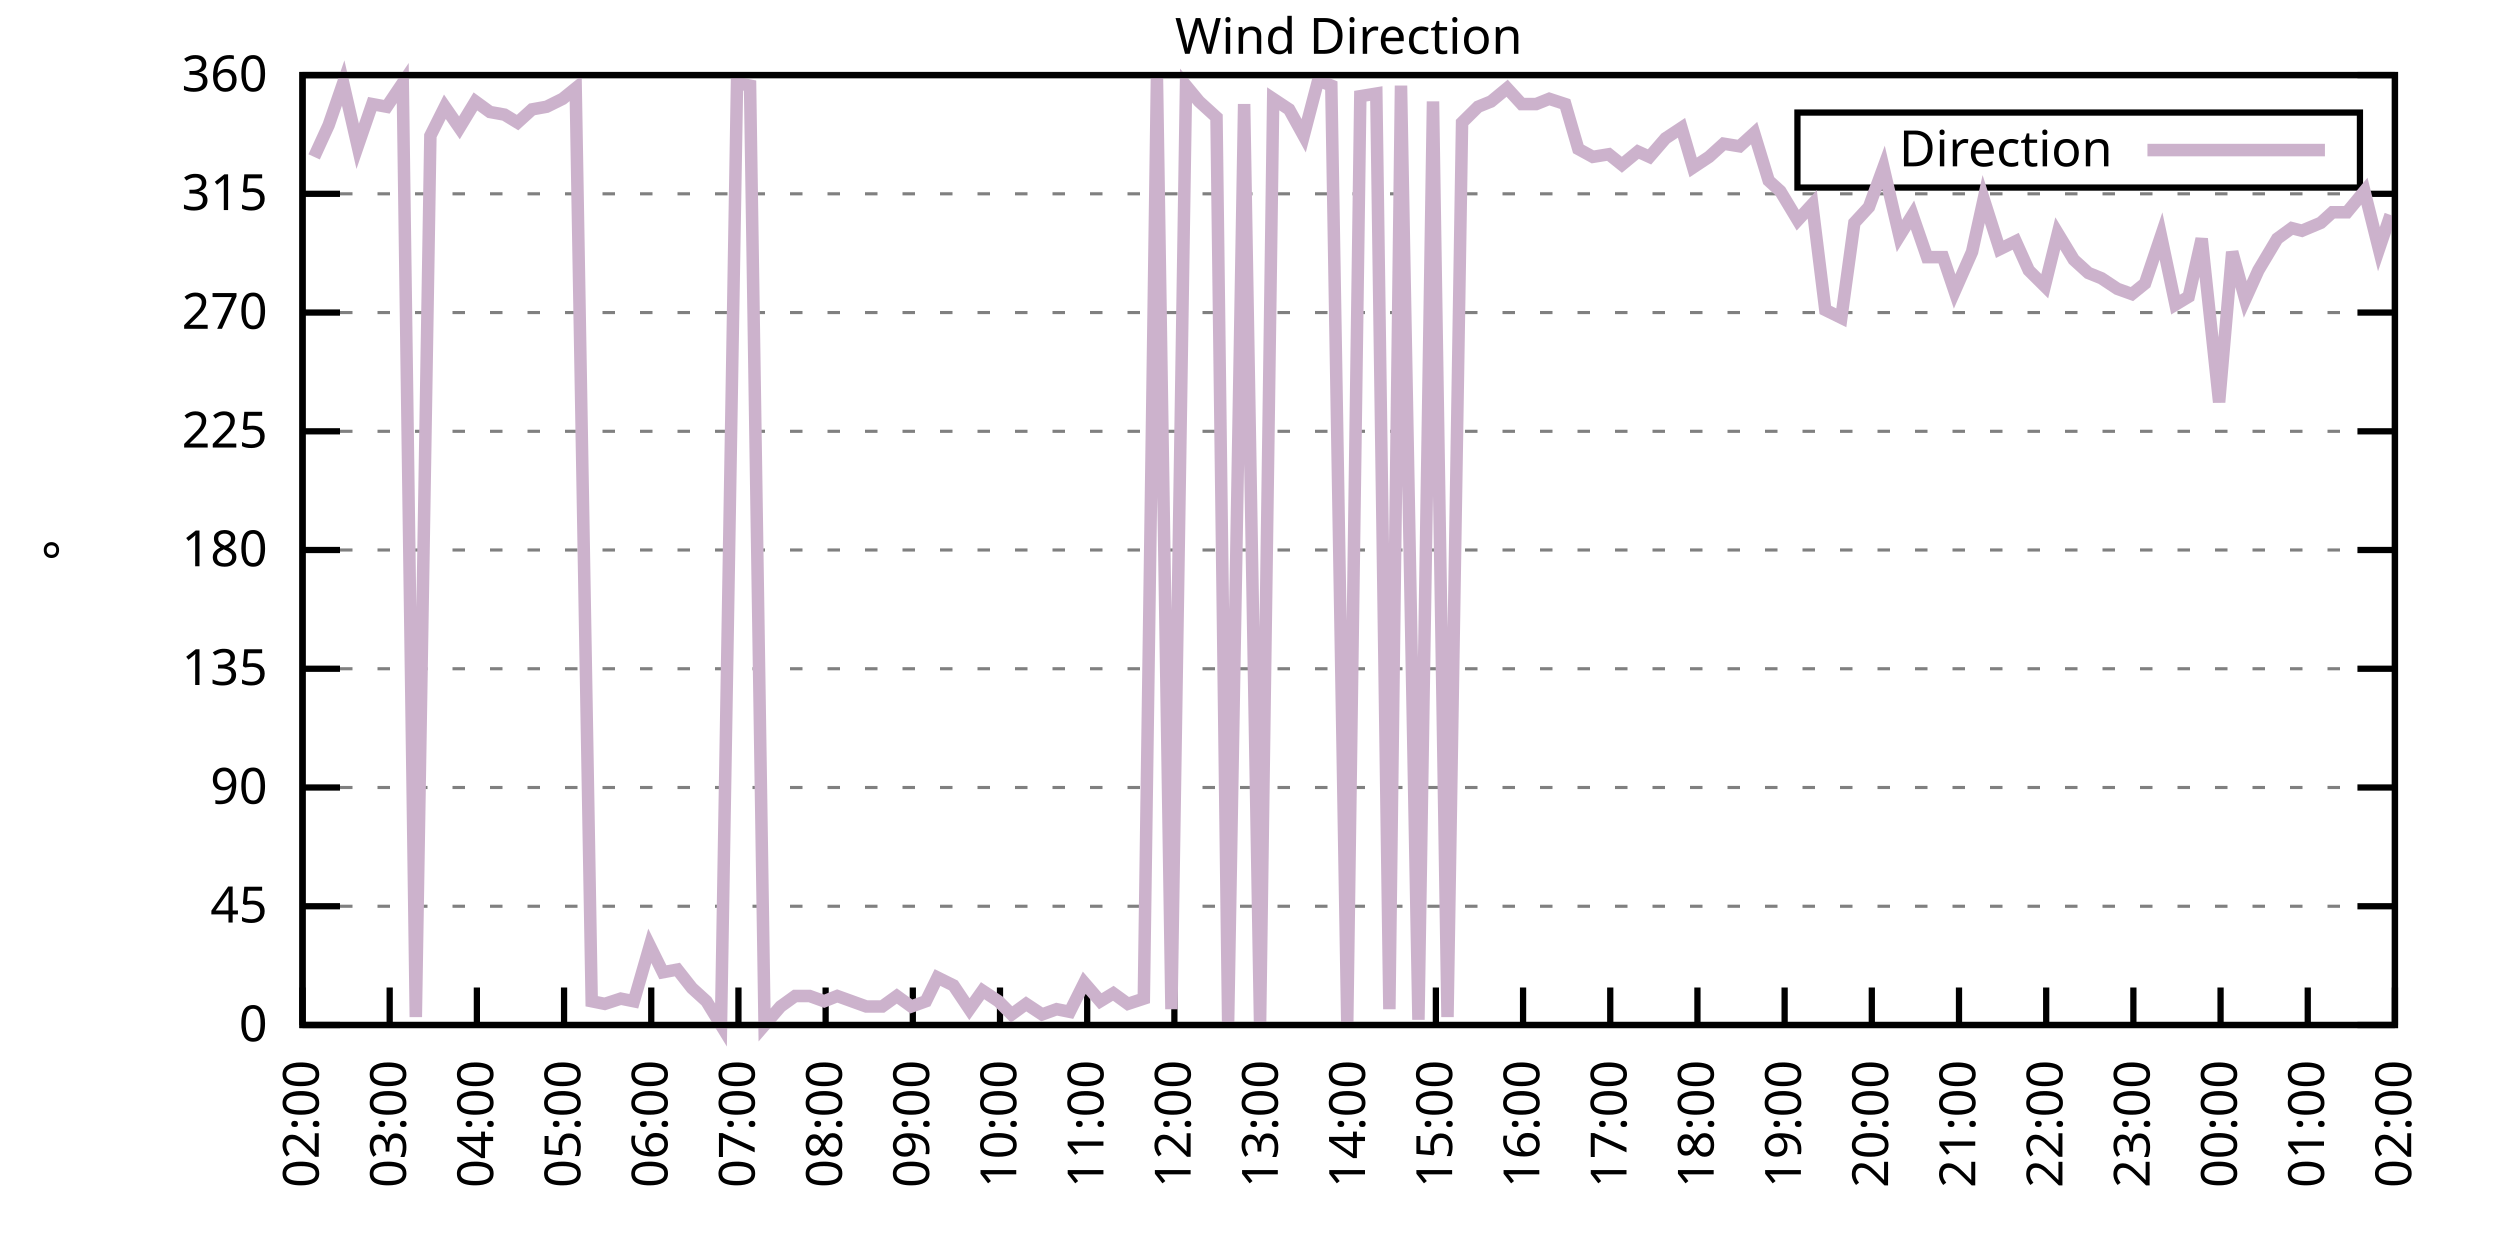
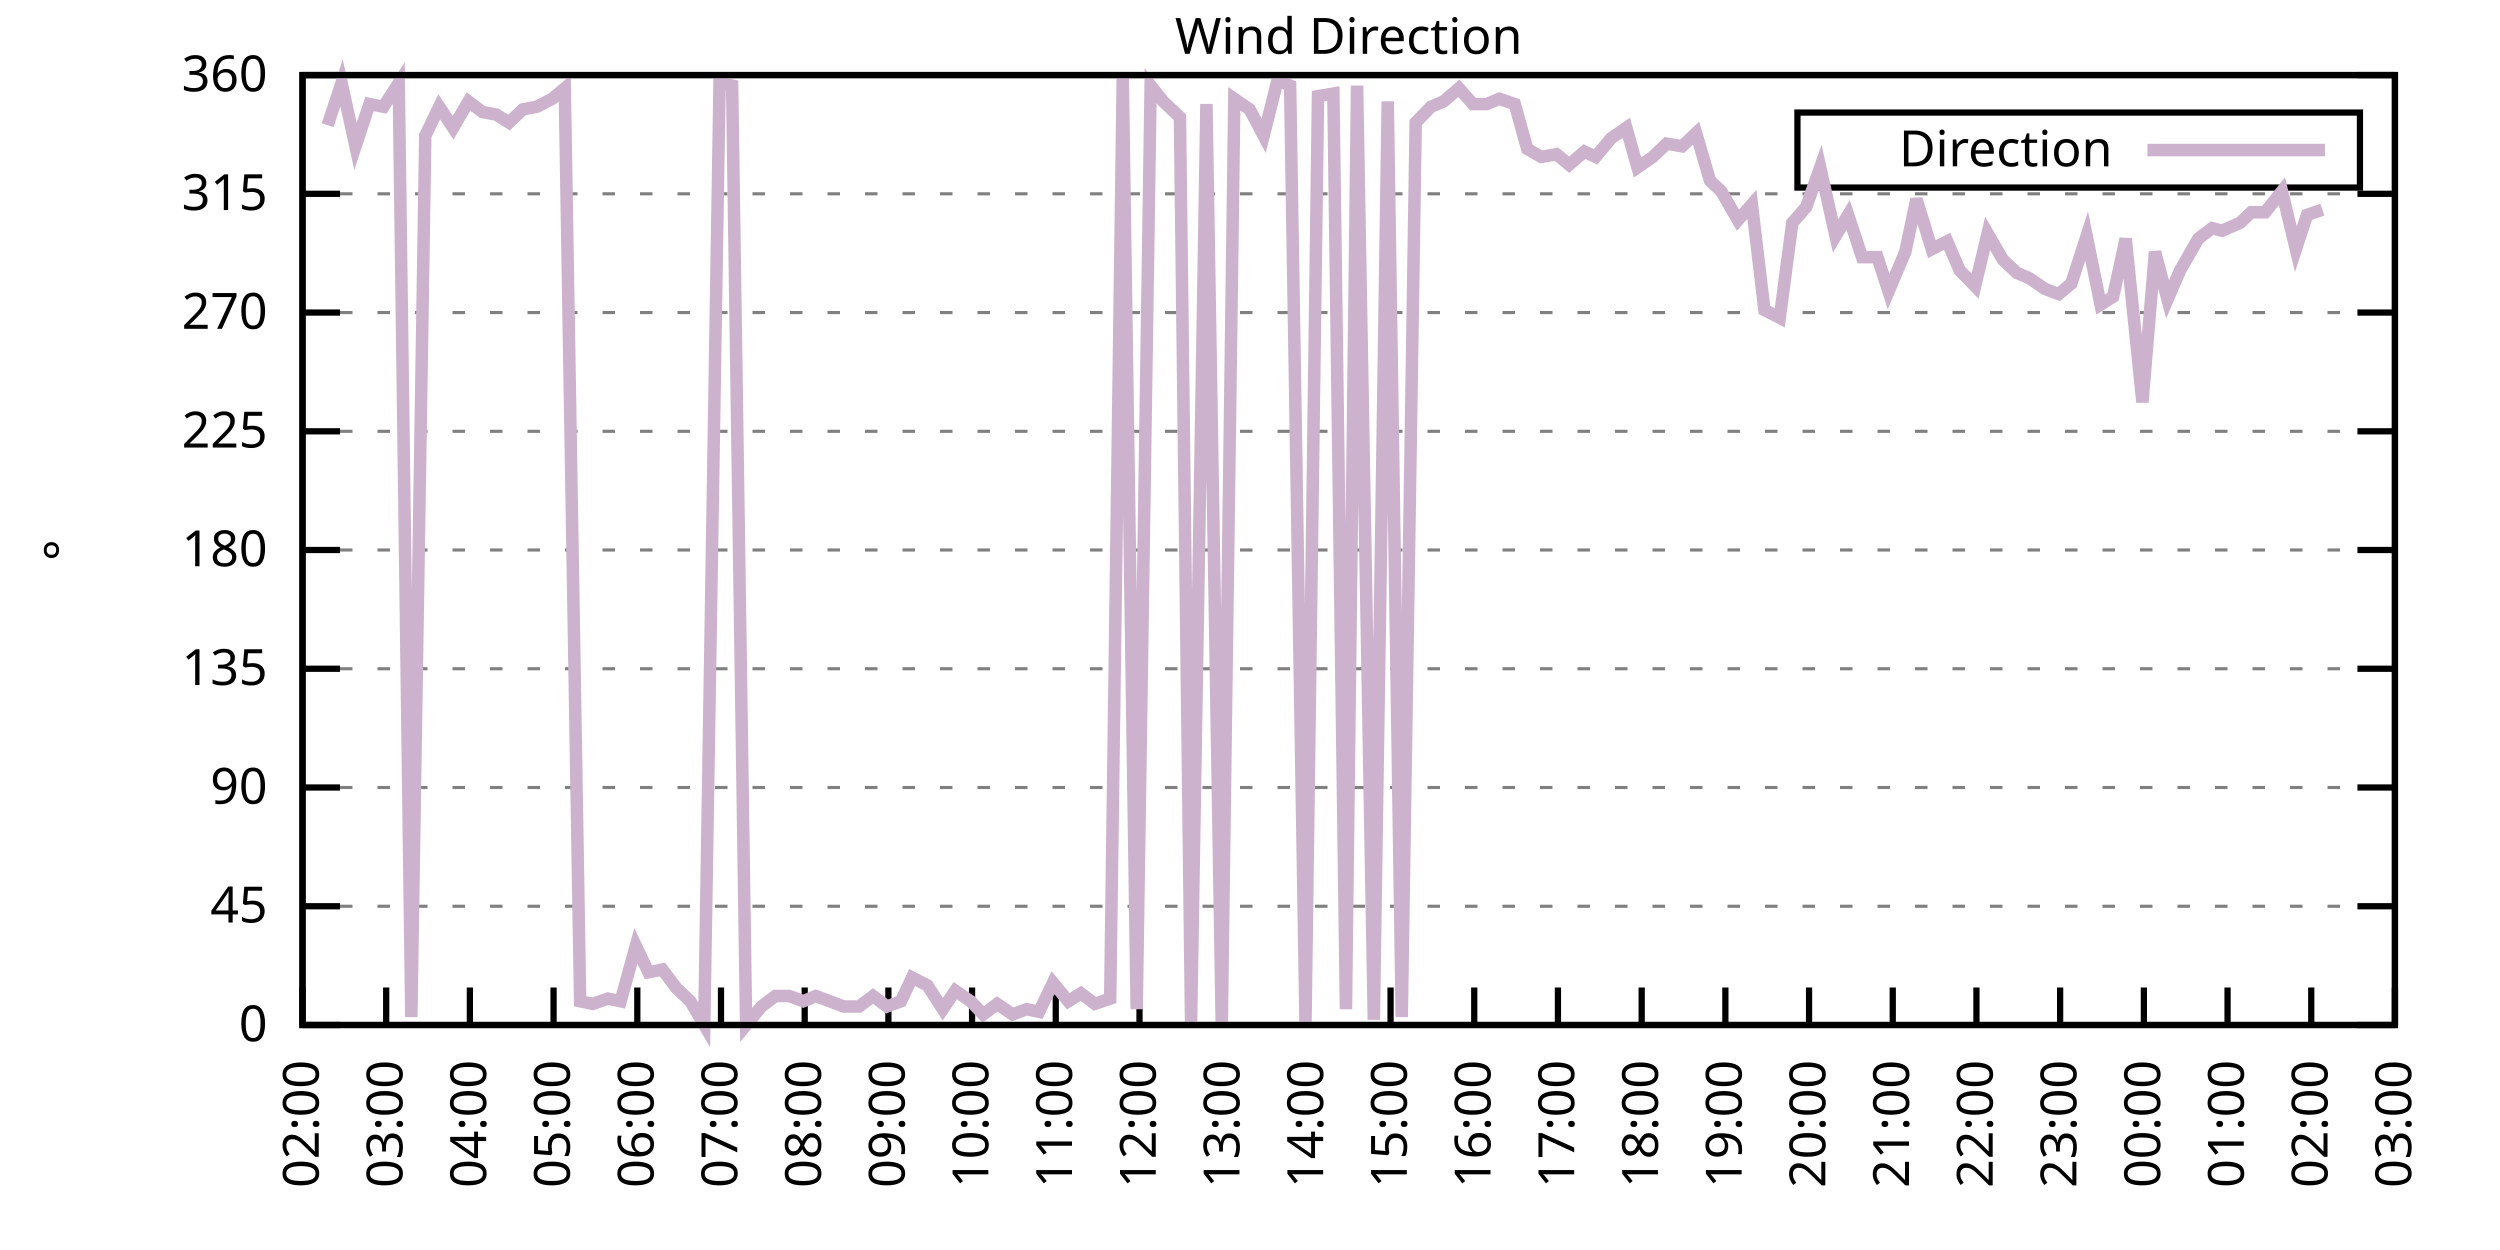
<svg xmlns="http://www.w3.org/2000/svg" xmlns:xlink="http://www.w3.org/1999/xlink" width="400" height="200" viewBox="0 0 400 200">
  <g id="gnuplot_canvas">
    <rect x="0" y="0" width="400" height="200" fill="none" />
    <defs>
      <circle id="gpDot" r="0.5" stroke-width="0.5" stroke="currentColor" />
      <path id="gpPt0" stroke-width="0.333" stroke="currentColor" d="M-1,0 h2 M0,-1 v2" />
      <path id="gpPt1" stroke-width="0.333" stroke="currentColor" d="M-1,-1 L1,1 M1,-1 L-1,1" />
      <path id="gpPt2" stroke-width="0.333" stroke="currentColor" d="M-1,0 L1,0 M0,-1 L0,1 M-1,-1 L1,1 M-1,1 L1,-1" />
      <rect id="gpPt3" stroke-width="0.333" stroke="currentColor" x="-1" y="-1" width="2" height="2" />
      <rect id="gpPt4" stroke-width="0.333" stroke="currentColor" fill="currentColor" x="-1" y="-1" width="2" height="2" />
      <circle id="gpPt5" stroke-width="0.333" stroke="currentColor" cx="0" cy="0" r="1" />
      <use xlink:href="#gpPt5" id="gpPt6" fill="currentColor" stroke="none" />
      <path id="gpPt7" stroke-width="0.333" stroke="currentColor" d="M0,-1.33 L-1.33,0.67 L1.33,0.67 z" />
      <use xlink:href="#gpPt7" id="gpPt8" fill="currentColor" stroke="none" />
      <use xlink:href="#gpPt7" id="gpPt9" stroke="currentColor" transform="rotate(180)" />
      <use xlink:href="#gpPt9" id="gpPt10" fill="currentColor" stroke="none" />
      <use xlink:href="#gpPt3" id="gpPt11" stroke="currentColor" transform="rotate(45)" />
      <use xlink:href="#gpPt11" id="gpPt12" fill="currentColor" stroke="none" />
      <path id="gpPt13" stroke-width="0.333" stroke="currentColor" d="M0,1.330 L1.265,0.411 L0.782,-1.067 L-0.782,-1.076 L-1.265,0.411 z" />
      <use xlink:href="#gpPt13" id="gpPt14" fill="currentColor" stroke="none" />
      <filter id="textbox" filterUnits="objectBoundingBox" x="0" y="0" height="1" width="1">
        <feFlood flood-color="white" flood-opacity="1" result="bgnd" />
        <feComposite in="SourceGraphic" in2="bgnd" operator="atop" />
      </filter>
      <filter id="greybox" filterUnits="objectBoundingBox" x="0" y="0" height="1" width="1">
        <feFlood flood-color="lightgrey" flood-opacity="1" result="grey" />
        <feComposite in="SourceGraphic" in2="grey" operator="atop" />
      </filter>
    </defs>
    <g fill="none" color="white" stroke="currentColor" stroke-width="1.00" stroke-linecap="butt" stroke-linejoin="miter">
</g>
    <g fill="none" color="black" stroke="currentColor" stroke-width="1.00" stroke-linecap="butt" stroke-linejoin="miter">
      <g stroke="none" shape-rendering="crispEdges">
        <polygon fill="rgb(255, 255, 255)" points="48.40,164.00 383.18,164.00 383.18,12.02 48.40,12.02 " />
      </g>
    </g>
    <g fill="none" color="black" stroke="currentColor" stroke-width="1.00" stroke-linecap="butt" stroke-linejoin="miter">
</g>
    <g fill="none" color="black" stroke="black" stroke-width="0.50" stroke-linecap="butt" stroke-linejoin="miter">
</g>
    <g fill="none" color="gray" stroke="currentColor" stroke-width="0.50" stroke-linecap="butt" stroke-linejoin="miter">
      <path stroke="gray" stroke-dasharray="2,4" class="gridline" d="M48.40,164.00 L383.19,164.00  " />
    </g>
    <g fill="none" color="gray" stroke="gray" stroke-width="1.00" stroke-linecap="butt" stroke-linejoin="miter">
</g>
    <g fill="none" color="black" stroke="currentColor" stroke-width="1.00" stroke-linecap="butt" stroke-linejoin="miter">
      <path stroke="black" d="M48.40,164.00 L54.40,164.00 M383.19,164.00 L377.19,164.00  " />
      <g transform="translate(42.80,166.60)" stroke="none" fill="black" font-family="Sans" font-size="8.00" text-anchor="end">
        <text>
          <tspan font-family="Sans"> 0</tspan>
        </text>
      </g>
    </g>
    <g fill="none" color="black" stroke="currentColor" stroke-width="1.00" stroke-linecap="butt" stroke-linejoin="miter">
</g>
    <g fill="none" color="black" stroke="black" stroke-width="0.50" stroke-linecap="butt" stroke-linejoin="miter">
</g>
    <g fill="none" color="gray" stroke="currentColor" stroke-width="0.50" stroke-linecap="butt" stroke-linejoin="miter">
      <path stroke="gray" stroke-dasharray="2,4" class="gridline" d="M48.40,145.00 L383.19,145.00  " />
    </g>
    <g fill="none" color="gray" stroke="gray" stroke-width="1.00" stroke-linecap="butt" stroke-linejoin="miter">
</g>
    <g fill="none" color="black" stroke="currentColor" stroke-width="1.00" stroke-linecap="butt" stroke-linejoin="miter">
      <path stroke="black" d="M48.40,145.00 L54.40,145.00 M383.19,145.00 L377.19,145.00  " />
      <g transform="translate(42.80,147.60)" stroke="none" fill="black" font-family="Sans" font-size="8.00" text-anchor="end">
        <text>
          <tspan font-family="Sans"> 45</tspan>
        </text>
      </g>
    </g>
    <g fill="none" color="black" stroke="currentColor" stroke-width="1.00" stroke-linecap="butt" stroke-linejoin="miter">
</g>
    <g fill="none" color="black" stroke="black" stroke-width="0.50" stroke-linecap="butt" stroke-linejoin="miter">
</g>
    <g fill="none" color="gray" stroke="currentColor" stroke-width="0.50" stroke-linecap="butt" stroke-linejoin="miter">
      <path stroke="gray" stroke-dasharray="2,4" class="gridline" d="M48.40,126.00 L383.19,126.00  " />
    </g>
    <g fill="none" color="gray" stroke="gray" stroke-width="1.00" stroke-linecap="butt" stroke-linejoin="miter">
</g>
    <g fill="none" color="black" stroke="currentColor" stroke-width="1.00" stroke-linecap="butt" stroke-linejoin="miter">
      <path stroke="black" d="M48.40,126.00 L54.40,126.00 M383.19,126.00 L377.19,126.00  " />
      <g transform="translate(42.80,128.60)" stroke="none" fill="black" font-family="Sans" font-size="8.00" text-anchor="end">
        <text>
          <tspan font-family="Sans"> 90</tspan>
        </text>
      </g>
    </g>
    <g fill="none" color="black" stroke="currentColor" stroke-width="1.00" stroke-linecap="butt" stroke-linejoin="miter">
</g>
    <g fill="none" color="black" stroke="black" stroke-width="0.50" stroke-linecap="butt" stroke-linejoin="miter">
</g>
    <g fill="none" color="gray" stroke="currentColor" stroke-width="0.50" stroke-linecap="butt" stroke-linejoin="miter">
      <path stroke="gray" stroke-dasharray="2,4" class="gridline" d="M48.40,107.00 L383.19,107.00  " />
    </g>
    <g fill="none" color="gray" stroke="gray" stroke-width="1.00" stroke-linecap="butt" stroke-linejoin="miter">
</g>
    <g fill="none" color="black" stroke="currentColor" stroke-width="1.00" stroke-linecap="butt" stroke-linejoin="miter">
      <path stroke="black" d="M48.40,107.00 L54.40,107.00 M383.19,107.00 L377.19,107.00  " />
      <g transform="translate(42.80,109.60)" stroke="none" fill="black" font-family="Sans" font-size="8.00" text-anchor="end">
        <text>
          <tspan font-family="Sans"> 135</tspan>
        </text>
      </g>
    </g>
    <g fill="none" color="black" stroke="currentColor" stroke-width="1.00" stroke-linecap="butt" stroke-linejoin="miter">
</g>
    <g fill="none" color="black" stroke="black" stroke-width="0.50" stroke-linecap="butt" stroke-linejoin="miter">
</g>
    <g fill="none" color="gray" stroke="currentColor" stroke-width="0.50" stroke-linecap="butt" stroke-linejoin="miter">
      <path stroke="gray" stroke-dasharray="2,4" class="gridline" d="M48.40,88.00 L383.19,88.00  " />
    </g>
    <g fill="none" color="gray" stroke="gray" stroke-width="1.00" stroke-linecap="butt" stroke-linejoin="miter">
</g>
    <g fill="none" color="black" stroke="currentColor" stroke-width="1.00" stroke-linecap="butt" stroke-linejoin="miter">
      <path stroke="black" d="M48.40,88.00 L54.40,88.00 M383.19,88.00 L377.19,88.00  " />
      <g transform="translate(42.80,90.60)" stroke="none" fill="black" font-family="Sans" font-size="8.00" text-anchor="end">
        <text>
          <tspan font-family="Sans"> 180</tspan>
        </text>
      </g>
    </g>
    <g fill="none" color="black" stroke="currentColor" stroke-width="1.00" stroke-linecap="butt" stroke-linejoin="miter">
</g>
    <g fill="none" color="black" stroke="black" stroke-width="0.50" stroke-linecap="butt" stroke-linejoin="miter">
</g>
    <g fill="none" color="gray" stroke="currentColor" stroke-width="0.50" stroke-linecap="butt" stroke-linejoin="miter">
      <path stroke="gray" stroke-dasharray="2,4" class="gridline" d="M48.40,69.01 L383.19,69.01  " />
    </g>
    <g fill="none" color="gray" stroke="gray" stroke-width="1.00" stroke-linecap="butt" stroke-linejoin="miter">
</g>
    <g fill="none" color="black" stroke="currentColor" stroke-width="1.00" stroke-linecap="butt" stroke-linejoin="miter">
      <path stroke="black" d="M48.40,69.01 L54.40,69.01 M383.19,69.01 L377.19,69.01  " />
      <g transform="translate(42.80,71.61)" stroke="none" fill="black" font-family="Sans" font-size="8.00" text-anchor="end">
        <text>
          <tspan font-family="Sans"> 225</tspan>
        </text>
      </g>
    </g>
    <g fill="none" color="black" stroke="currentColor" stroke-width="1.00" stroke-linecap="butt" stroke-linejoin="miter">
</g>
    <g fill="none" color="black" stroke="black" stroke-width="0.50" stroke-linecap="butt" stroke-linejoin="miter">
</g>
    <g fill="none" color="gray" stroke="currentColor" stroke-width="0.50" stroke-linecap="butt" stroke-linejoin="miter">
      <path stroke="gray" stroke-dasharray="2,4" class="gridline" d="M48.40,50.01 L383.19,50.01  " />
    </g>
    <g fill="none" color="gray" stroke="gray" stroke-width="1.00" stroke-linecap="butt" stroke-linejoin="miter">
</g>
    <g fill="none" color="black" stroke="currentColor" stroke-width="1.00" stroke-linecap="butt" stroke-linejoin="miter">
      <path stroke="black" d="M48.40,50.01 L54.40,50.01 M383.19,50.01 L377.19,50.01  " />
      <g transform="translate(42.80,52.61)" stroke="none" fill="black" font-family="Sans" font-size="8.00" text-anchor="end">
        <text>
          <tspan font-family="Sans"> 270</tspan>
        </text>
      </g>
    </g>
    <g fill="none" color="black" stroke="currentColor" stroke-width="1.00" stroke-linecap="butt" stroke-linejoin="miter">
</g>
    <g fill="none" color="black" stroke="black" stroke-width="0.50" stroke-linecap="butt" stroke-linejoin="miter">
</g>
    <g fill="none" color="gray" stroke="currentColor" stroke-width="0.50" stroke-linecap="butt" stroke-linejoin="miter">
      <path stroke="gray" stroke-dasharray="2,4" class="gridline" d="M48.40,31.01 L383.19,31.01  " />
    </g>
    <g fill="none" color="gray" stroke="gray" stroke-width="1.00" stroke-linecap="butt" stroke-linejoin="miter">
</g>
    <g fill="none" color="black" stroke="currentColor" stroke-width="1.00" stroke-linecap="butt" stroke-linejoin="miter">
      <path stroke="black" d="M48.40,31.01 L54.40,31.01 M383.19,31.01 L377.19,31.01  " />
      <g transform="translate(42.80,33.61)" stroke="none" fill="black" font-family="Sans" font-size="8.00" text-anchor="end">
        <text>
          <tspan font-family="Sans"> 315</tspan>
        </text>
      </g>
    </g>
    <g fill="none" color="black" stroke="currentColor" stroke-width="1.00" stroke-linecap="butt" stroke-linejoin="miter">
</g>
    <g fill="none" color="black" stroke="black" stroke-width="0.50" stroke-linecap="butt" stroke-linejoin="miter">
</g>
    <g fill="none" color="gray" stroke="currentColor" stroke-width="0.50" stroke-linecap="butt" stroke-linejoin="miter">
      <path stroke="gray" stroke-dasharray="2,4" class="gridline" d="M48.40,12.01 L383.19,12.01  " />
    </g>
    <g fill="none" color="gray" stroke="gray" stroke-width="1.00" stroke-linecap="butt" stroke-linejoin="miter">
</g>
    <g fill="none" color="black" stroke="currentColor" stroke-width="1.00" stroke-linecap="butt" stroke-linejoin="miter">
      <path stroke="black" d="M48.40,12.01 L54.40,12.01 M383.19,12.01 L377.19,12.01  " />
      <g transform="translate(42.80,14.61)" stroke="none" fill="black" font-family="Sans" font-size="8.00" text-anchor="end">
        <text>
          <tspan font-family="Sans"> 360</tspan>
        </text>
      </g>
    </g>
    <g fill="none" color="black" stroke="currentColor" stroke-width="1.00" stroke-linecap="butt" stroke-linejoin="miter">
      <path stroke="black" d="M48.40,164.00 L48.40,158.00  " />
      <g transform="translate(51.00,169.60) rotate(270.00)" stroke="none" fill="black" font-family="Sans" font-size="8.00" text-anchor="end">
        <text>
          <tspan font-family="Sans">02:00</tspan>
        </text>
      </g>
    </g>
    <g fill="none" color="black" stroke="currentColor" stroke-width="1.00" stroke-linecap="butt" stroke-linejoin="miter">
-       <path stroke="black" d="M62.35,164.00 L62.35,158.00  " />
-       <g transform="translate(64.95,169.60) rotate(270.00)" stroke="none" fill="black" font-family="Sans" font-size="8.00" text-anchor="end">
+       <path stroke="black" d="M61.79,164.00 L61.79,158.00  " />
+       <g transform="translate(64.39,169.60) rotate(270.00)" stroke="none" fill="black" font-family="Sans" font-size="8.00" text-anchor="end">
        <text>
          <tspan font-family="Sans">03:00</tspan>
        </text>
      </g>
    </g>
    <g fill="none" color="black" stroke="currentColor" stroke-width="1.00" stroke-linecap="butt" stroke-linejoin="miter">
-       <path stroke="black" d="M76.30,164.00 L76.30,158.00  " />
-       <g transform="translate(78.90,169.60) rotate(270.00)" stroke="none" fill="black" font-family="Sans" font-size="8.00" text-anchor="end">
+       <path stroke="black" d="M75.18,164.00 L75.18,158.00  " />
+       <g transform="translate(77.78,169.60) rotate(270.00)" stroke="none" fill="black" font-family="Sans" font-size="8.00" text-anchor="end">
        <text>
          <tspan font-family="Sans">04:00</tspan>
        </text>
      </g>
    </g>
    <g fill="none" color="black" stroke="currentColor" stroke-width="1.00" stroke-linecap="butt" stroke-linejoin="miter">
-       <path stroke="black" d="M90.25,164.00 L90.25,158.00  " />
-       <g transform="translate(92.85,169.60) rotate(270.00)" stroke="none" fill="black" font-family="Sans" font-size="8.00" text-anchor="end">
+       <path stroke="black" d="M88.57,164.00 L88.57,158.00  " />
+       <g transform="translate(91.17,169.60) rotate(270.00)" stroke="none" fill="black" font-family="Sans" font-size="8.00" text-anchor="end">
        <text>
          <tspan font-family="Sans">05:00</tspan>
        </text>
      </g>
    </g>
    <g fill="none" color="black" stroke="currentColor" stroke-width="1.00" stroke-linecap="butt" stroke-linejoin="miter">
-       <path stroke="black" d="M104.20,164.00 L104.20,158.00  " />
-       <g transform="translate(106.80,169.60) rotate(270.00)" stroke="none" fill="black" font-family="Sans" font-size="8.00" text-anchor="end">
+       <path stroke="black" d="M101.97,164.00 L101.97,158.00  " />
+       <g transform="translate(104.57,169.60) rotate(270.00)" stroke="none" fill="black" font-family="Sans" font-size="8.00" text-anchor="end">
        <text>
          <tspan font-family="Sans">06:00</tspan>
        </text>
      </g>
    </g>
    <g fill="none" color="black" stroke="currentColor" stroke-width="1.00" stroke-linecap="butt" stroke-linejoin="miter">
-       <path stroke="black" d="M118.15,164.00 L118.15,158.00  " />
-       <g transform="translate(120.75,169.60) rotate(270.00)" stroke="none" fill="black" font-family="Sans" font-size="8.00" text-anchor="end">
+       <path stroke="black" d="M115.36,164.00 L115.36,158.00  " />
+       <g transform="translate(117.96,169.60) rotate(270.00)" stroke="none" fill="black" font-family="Sans" font-size="8.00" text-anchor="end">
        <text>
          <tspan font-family="Sans">07:00</tspan>
        </text>
      </g>
    </g>
    <g fill="none" color="black" stroke="currentColor" stroke-width="1.00" stroke-linecap="butt" stroke-linejoin="miter">
-       <path stroke="black" d="M132.10,164.00 L132.10,158.00  " />
-       <g transform="translate(134.70,169.60) rotate(270.00)" stroke="none" fill="black" font-family="Sans" font-size="8.00" text-anchor="end">
+       <path stroke="black" d="M128.75,164.00 L128.75,158.00  " />
+       <g transform="translate(131.35,169.60) rotate(270.00)" stroke="none" fill="black" font-family="Sans" font-size="8.00" text-anchor="end">
        <text>
          <tspan font-family="Sans">08:00</tspan>
        </text>
      </g>
    </g>
    <g fill="none" color="black" stroke="currentColor" stroke-width="1.00" stroke-linecap="butt" stroke-linejoin="miter">
-       <path stroke="black" d="M146.05,164.00 L146.05,158.00  " />
-       <g transform="translate(148.65,169.60) rotate(270.00)" stroke="none" fill="black" font-family="Sans" font-size="8.00" text-anchor="end">
+       <path stroke="black" d="M142.14,164.00 L142.14,158.00  " />
+       <g transform="translate(144.74,169.60) rotate(270.00)" stroke="none" fill="black" font-family="Sans" font-size="8.00" text-anchor="end">
        <text>
          <tspan font-family="Sans">09:00</tspan>
        </text>
      </g>
    </g>
    <g fill="none" color="black" stroke="currentColor" stroke-width="1.00" stroke-linecap="butt" stroke-linejoin="miter">
-       <path stroke="black" d="M160.00,164.00 L160.00,158.00  " />
-       <g transform="translate(162.60,169.60) rotate(270.00)" stroke="none" fill="black" font-family="Sans" font-size="8.00" text-anchor="end">
+       <path stroke="black" d="M155.53,164.00 L155.53,158.00  " />
+       <g transform="translate(158.13,169.60) rotate(270.00)" stroke="none" fill="black" font-family="Sans" font-size="8.00" text-anchor="end">
        <text>
          <tspan font-family="Sans">10:00</tspan>
        </text>
      </g>
    </g>
    <g fill="none" color="black" stroke="currentColor" stroke-width="1.00" stroke-linecap="butt" stroke-linejoin="miter">
-       <path stroke="black" d="M173.95,164.00 L173.95,158.00  " />
-       <g transform="translate(176.55,169.60) rotate(270.00)" stroke="none" fill="black" font-family="Sans" font-size="8.00" text-anchor="end">
+       <path stroke="black" d="M168.92,164.00 L168.92,158.00  " />
+       <g transform="translate(171.52,169.60) rotate(270.00)" stroke="none" fill="black" font-family="Sans" font-size="8.00" text-anchor="end">
        <text>
          <tspan font-family="Sans">11:00</tspan>
        </text>
      </g>
    </g>
    <g fill="none" color="black" stroke="currentColor" stroke-width="1.00" stroke-linecap="butt" stroke-linejoin="miter">
-       <path stroke="black" d="M187.90,164.00 L187.90,158.00  " />
-       <g transform="translate(190.50,169.60) rotate(270.00)" stroke="none" fill="black" font-family="Sans" font-size="8.00" text-anchor="end">
+       <path stroke="black" d="M182.32,164.00 L182.32,158.00  " />
+       <g transform="translate(184.92,169.60) rotate(270.00)" stroke="none" fill="black" font-family="Sans" font-size="8.00" text-anchor="end">
        <text>
          <tspan font-family="Sans">12:00</tspan>
        </text>
      </g>
    </g>
    <g fill="none" color="black" stroke="currentColor" stroke-width="1.00" stroke-linecap="butt" stroke-linejoin="miter">
-       <path stroke="black" d="M201.85,164.00 L201.85,158.00  " />
-       <g transform="translate(204.45,169.60) rotate(270.00)" stroke="none" fill="black" font-family="Sans" font-size="8.00" text-anchor="end">
+       <path stroke="black" d="M195.71,164.00 L195.71,158.00  " />
+       <g transform="translate(198.31,169.60) rotate(270.00)" stroke="none" fill="black" font-family="Sans" font-size="8.00" text-anchor="end">
        <text>
          <tspan font-family="Sans">13:00</tspan>
        </text>
      </g>
    </g>
    <g fill="none" color="black" stroke="currentColor" stroke-width="1.00" stroke-linecap="butt" stroke-linejoin="miter">
-       <path stroke="black" d="M215.80,164.00 L215.80,158.00  " />
-       <g transform="translate(218.40,169.60) rotate(270.00)" stroke="none" fill="black" font-family="Sans" font-size="8.00" text-anchor="end">
+       <path stroke="black" d="M209.10,164.00 L209.10,158.00  " />
+       <g transform="translate(211.70,169.60) rotate(270.00)" stroke="none" fill="black" font-family="Sans" font-size="8.00" text-anchor="end">
        <text>
          <tspan font-family="Sans">14:00</tspan>
        </text>
      </g>
    </g>
    <g fill="none" color="black" stroke="currentColor" stroke-width="1.00" stroke-linecap="butt" stroke-linejoin="miter">
-       <path stroke="black" d="M229.74,164.00 L229.74,158.00  " />
-       <g transform="translate(232.34,169.60) rotate(270.00)" stroke="none" fill="black" font-family="Sans" font-size="8.00" text-anchor="end">
+       <path stroke="black" d="M222.49,164.00 L222.49,158.00  " />
+       <g transform="translate(225.09,169.60) rotate(270.00)" stroke="none" fill="black" font-family="Sans" font-size="8.00" text-anchor="end">
        <text>
          <tspan font-family="Sans">15:00</tspan>
        </text>
      </g>
    </g>
    <g fill="none" color="black" stroke="currentColor" stroke-width="1.00" stroke-linecap="butt" stroke-linejoin="miter">
-       <path stroke="black" d="M243.69,164.00 L243.69,158.00  " />
-       <g transform="translate(246.29,169.60) rotate(270.00)" stroke="none" fill="black" font-family="Sans" font-size="8.00" text-anchor="end">
+       <path stroke="black" d="M235.88,164.00 L235.88,158.00  " />
+       <g transform="translate(238.48,169.60) rotate(270.00)" stroke="none" fill="black" font-family="Sans" font-size="8.00" text-anchor="end">
        <text>
          <tspan font-family="Sans">16:00</tspan>
        </text>
      </g>
    </g>
    <g fill="none" color="black" stroke="currentColor" stroke-width="1.00" stroke-linecap="butt" stroke-linejoin="miter">
-       <path stroke="black" d="M257.64,164.00 L257.64,158.00  " />
-       <g transform="translate(260.24,169.60) rotate(270.00)" stroke="none" fill="black" font-family="Sans" font-size="8.00" text-anchor="end">
+       <path stroke="black" d="M249.27,164.00 L249.27,158.00  " />
+       <g transform="translate(251.87,169.60) rotate(270.00)" stroke="none" fill="black" font-family="Sans" font-size="8.00" text-anchor="end">
        <text>
          <tspan font-family="Sans">17:00</tspan>
        </text>
      </g>
    </g>
    <g fill="none" color="black" stroke="currentColor" stroke-width="1.00" stroke-linecap="butt" stroke-linejoin="miter">
-       <path stroke="black" d="M271.59,164.00 L271.59,158.00  " />
-       <g transform="translate(274.19,169.60) rotate(270.00)" stroke="none" fill="black" font-family="Sans" font-size="8.00" text-anchor="end">
+       <path stroke="black" d="M262.67,164.00 L262.67,158.00  " />
+       <g transform="translate(265.27,169.60) rotate(270.00)" stroke="none" fill="black" font-family="Sans" font-size="8.00" text-anchor="end">
        <text>
          <tspan font-family="Sans">18:00</tspan>
        </text>
      </g>
    </g>
    <g fill="none" color="black" stroke="currentColor" stroke-width="1.00" stroke-linecap="butt" stroke-linejoin="miter">
-       <path stroke="black" d="M285.54,164.00 L285.54,158.00  " />
-       <g transform="translate(288.14,169.60) rotate(270.00)" stroke="none" fill="black" font-family="Sans" font-size="8.00" text-anchor="end">
+       <path stroke="black" d="M276.06,164.00 L276.06,158.00  " />
+       <g transform="translate(278.66,169.60) rotate(270.00)" stroke="none" fill="black" font-family="Sans" font-size="8.00" text-anchor="end">
        <text>
          <tspan font-family="Sans">19:00</tspan>
        </text>
      </g>
    </g>
    <g fill="none" color="black" stroke="currentColor" stroke-width="1.00" stroke-linecap="butt" stroke-linejoin="miter">
-       <path stroke="black" d="M299.49,164.00 L299.49,158.00  " />
-       <g transform="translate(302.09,169.60) rotate(270.00)" stroke="none" fill="black" font-family="Sans" font-size="8.00" text-anchor="end">
+       <path stroke="black" d="M289.45,164.00 L289.45,158.00  " />
+       <g transform="translate(292.05,169.60) rotate(270.00)" stroke="none" fill="black" font-family="Sans" font-size="8.00" text-anchor="end">
        <text>
          <tspan font-family="Sans">20:00</tspan>
        </text>
      </g>
    </g>
    <g fill="none" color="black" stroke="currentColor" stroke-width="1.00" stroke-linecap="butt" stroke-linejoin="miter">
-       <path stroke="black" d="M313.44,164.00 L313.44,158.00  " />
-       <g transform="translate(316.04,169.60) rotate(270.00)" stroke="none" fill="black" font-family="Sans" font-size="8.00" text-anchor="end">
+       <path stroke="black" d="M302.84,164.00 L302.84,158.00  " />
+       <g transform="translate(305.44,169.60) rotate(270.00)" stroke="none" fill="black" font-family="Sans" font-size="8.00" text-anchor="end">
        <text>
          <tspan font-family="Sans">21:00</tspan>
        </text>
      </g>
    </g>
    <g fill="none" color="black" stroke="currentColor" stroke-width="1.00" stroke-linecap="butt" stroke-linejoin="miter">
-       <path stroke="black" d="M327.39,164.00 L327.39,158.00  " />
-       <g transform="translate(329.99,169.60) rotate(270.00)" stroke="none" fill="black" font-family="Sans" font-size="8.00" text-anchor="end">
+       <path stroke="black" d="M316.23,164.00 L316.23,158.00  " />
+       <g transform="translate(318.83,169.60) rotate(270.00)" stroke="none" fill="black" font-family="Sans" font-size="8.00" text-anchor="end">
        <text>
          <tspan font-family="Sans">22:00</tspan>
        </text>
      </g>
    </g>
    <g fill="none" color="black" stroke="currentColor" stroke-width="1.00" stroke-linecap="butt" stroke-linejoin="miter">
-       <path stroke="black" d="M341.34,164.00 L341.34,158.00  " />
-       <g transform="translate(343.94,169.60) rotate(270.00)" stroke="none" fill="black" font-family="Sans" font-size="8.00" text-anchor="end">
+       <path stroke="black" d="M329.62,164.00 L329.62,158.00  " />
+       <g transform="translate(332.22,169.60) rotate(270.00)" stroke="none" fill="black" font-family="Sans" font-size="8.00" text-anchor="end">
        <text>
          <tspan font-family="Sans">23:00</tspan>
        </text>
      </g>
    </g>
    <g fill="none" color="black" stroke="currentColor" stroke-width="1.00" stroke-linecap="butt" stroke-linejoin="miter">
-       <path stroke="black" d="M355.29,164.00 L355.29,158.00  " />
-       <g transform="translate(357.89,169.60) rotate(270.00)" stroke="none" fill="black" font-family="Sans" font-size="8.00" text-anchor="end">
+       <path stroke="black" d="M343.02,164.00 L343.02,158.00  " />
+       <g transform="translate(345.62,169.60) rotate(270.00)" stroke="none" fill="black" font-family="Sans" font-size="8.00" text-anchor="end">
        <text>
          <tspan font-family="Sans">00:00</tspan>
        </text>
      </g>
    </g>
    <g fill="none" color="black" stroke="currentColor" stroke-width="1.00" stroke-linecap="butt" stroke-linejoin="miter">
-       <path stroke="black" d="M369.24,164.00 L369.24,158.00  " />
-       <g transform="translate(371.84,169.60) rotate(270.00)" stroke="none" fill="black" font-family="Sans" font-size="8.00" text-anchor="end">
+       <path stroke="black" d="M356.41,164.00 L356.41,158.00  " />
+       <g transform="translate(359.01,169.60) rotate(270.00)" stroke="none" fill="black" font-family="Sans" font-size="8.00" text-anchor="end">
        <text>
          <tspan font-family="Sans">01:00</tspan>
+         </text>
+       </g>
+     </g>
+     <g fill="none" color="black" stroke="currentColor" stroke-width="1.00" stroke-linecap="butt" stroke-linejoin="miter">
+       <path stroke="black" d="M369.80,164.00 L369.80,158.00  " />
+       <g transform="translate(372.40,169.60) rotate(270.00)" stroke="none" fill="black" font-family="Sans" font-size="8.00" text-anchor="end">
+         <text>
+           <tspan font-family="Sans">02:00</tspan>
        </text>
      </g>
    </g>
    <g fill="none" color="black" stroke="currentColor" stroke-width="1.00" stroke-linecap="butt" stroke-linejoin="miter">
      <path stroke="black" d="M383.19,164.00 L383.19,158.00  " />
      <g transform="translate(385.79,169.60) rotate(270.00)" stroke="none" fill="black" font-family="Sans" font-size="8.00" text-anchor="end">
        <text>
-           <tspan font-family="Sans">02:00</tspan>
+           <tspan font-family="Sans">03:00</tspan>
        </text>
      </g>
    </g>
    <g fill="none" color="black" stroke="currentColor" stroke-width="1.00" stroke-linecap="butt" stroke-linejoin="miter">
</g>
    <g fill="none" color="black" stroke="currentColor" stroke-width="1.00" stroke-linecap="butt" stroke-linejoin="miter">
      <path stroke="black" d="M48.40,12.01 L48.40,164.00 L383.19,164.00 L383.19,12.01 L48.40,12.01 Z  " />
    </g>
    <g fill="none" color="black" stroke="currentColor" stroke-width="1.00" stroke-linecap="butt" stroke-linejoin="miter">
</g>
    <g fill="none" color="black" stroke="currentColor" stroke-width="1.00" stroke-linecap="butt" stroke-linejoin="miter">
      <path stroke="black" d="M287.59,30.01 L287.59,18.01 L377.59,18.01 L377.59,30.01 L287.59,30.01 Z  " />
    </g>
    <g id="Wind_direction_plot_1">
      <g fill="none" color="white" stroke="black" stroke-width="2.00" stroke-linecap="butt" stroke-linejoin="miter">
</g>
      <g fill="none" color="black" stroke="currentColor" stroke-width="2.00" stroke-linecap="butt" stroke-linejoin="miter">
        <g transform="translate(337.99,26.61)" stroke="none" fill="black" font-family="Sans" font-size="8.00" text-anchor="end">
          <text>
            <tspan font-family="Sans">Direction</tspan>
          </text>
        </g>
      </g>
      <g fill="none" color="black" stroke="currentColor" stroke-width="2.00" stroke-linecap="butt" stroke-linejoin="miter">
-         <path stroke="rgb(204, 178, 204)" d="M343.59,24.01 L371.99,24.01 M50.26,25.10 L52.58,20.03 L54.91,13.28 L57.23,23.41 L59.56,16.65 L61.88,17.08   L64.44,13.28 L66.53,162.73 L68.86,21.72 L71.18,17.08 L73.51,20.45 L76.07,16.23 L78.39,17.92 L80.72,18.34   L82.81,19.61 L85.13,17.50 L87.46,17.08 L90.02,15.81 L92.11,14.12 L94.67,160.20 L96.76,160.62 L99.32,159.78   L101.41,160.20 L103.97,151.33 L106.06,155.56 L108.38,155.13 L110.71,158.09 L113.03,160.20 L115.36,164.00 L117.92,13.28   L120.01,13.70 L122.33,164.00 L124.89,161.04 L127.22,159.36 L129.54,159.36 L131.87,160.20 L133.96,159.36 L136.28,160.20   L138.61,161.04 L141.16,161.04 L143.49,159.36 L145.81,161.04 L148.14,160.20 L150.00,156.40 L152.56,157.67 L155.11,161.47   L157.21,158.51 L159.76,160.20 L161.86,162.31 L164.18,160.62 L166.74,162.31 L169.06,161.47 L171.16,161.89 L173.48,157.24   L176.04,160.20 L178.13,158.93 L180.46,160.62 L183.01,159.78 L185.11,12.43 L187.43,161.47 L189.76,13.70 L191.85,16.23   L194.64,18.77 L196.50,163.58 L199.06,16.65 L201.61,164.00 L203.71,15.81 L206.26,17.50 L208.59,21.72 L210.91,12.85   L213.01,13.70 L215.56,163.58 L217.65,15.39 L220.21,14.97 L222.30,161.47 L224.16,13.70 L226.95,163.16 L229.28,16.23   L231.60,162.73 L233.93,19.61 L236.49,17.08 L238.58,16.23 L241.14,14.12 L243.46,16.65 L245.79,16.65 L247.88,15.81   L250.44,16.65 L252.53,23.83 L254.85,25.10 L257.41,24.68 L259.50,26.36 L262.06,24.25 L263.92,25.10 L266.48,22.14   L269.04,20.45 L270.90,26.79 L273.45,25.10 L275.78,22.99 L278.34,23.41 L280.66,21.30 L282.99,28.90 L284.85,30.59   L287.64,35.23 L289.96,32.70 L292.05,49.59 L294.61,50.85 L296.70,35.65 L299.03,33.12 L301.35,26.79 L303.91,37.76   L306.00,34.39 L308.33,41.14 L310.88,41.14 L312.74,46.63 L315.53,40.30 L317.39,31.85 L319.95,39.87 L322.51,38.61   L324.60,43.25 L327.16,45.79 L329.25,37.34 L331.81,41.56 L334.13,43.67 L336.23,44.52 L338.78,46.21 L341.11,47.05   L343.20,45.36 L345.76,37.76 L348.08,48.74 L350.18,47.47 L352.27,38.19 L355.06,64.36 L357.15,40.30 L359.24,47.90   L361.34,43.25 L364.36,38.19 L366.68,36.50 L368.31,36.92 L371.33,35.65 L373.19,33.96 L375.52,33.96 L378.31,30.59   L380.63,39.87 L382.49,34.39  " />
+         <path stroke="rgb(204, 178, 204)" d="M343.59,24.01 L371.99,24.01 M52.42,20.03 L54.65,13.28 L56.88,23.41 L59.11,16.65 L61.35,17.08 L63.80,13.28   L65.81,162.73 L68.04,21.72 L70.27,17.08 L72.50,20.45 L74.96,16.23 L77.19,17.92 L79.42,18.34 L81.43,19.61   L83.66,17.50 L85.90,17.08 L88.35,15.81 L90.36,14.12 L92.82,160.20 L94.82,160.62 L97.28,159.78 L99.29,160.20   L101.74,151.33 L103.75,155.56 L105.98,155.13 L108.22,158.09 L110.45,160.20 L112.68,164.00 L115.13,13.28 L117.14,13.70   L119.38,164.00 L121.83,161.04 L124.06,159.36 L126.29,159.36 L128.53,160.20 L130.54,159.36 L132.77,160.20 L135.00,161.04   L137.45,161.04 L139.69,159.36 L141.92,161.04 L144.15,160.20 L145.94,156.40 L148.39,157.67 L150.85,161.47 L152.85,158.51   L155.31,160.20 L157.32,162.31 L159.55,160.62 L162.01,162.31 L164.24,161.47 L166.25,161.89 L168.48,157.24 L170.93,160.20   L172.94,158.93 L175.17,160.62 L177.63,159.78 L179.64,12.43 L181.87,161.47 L184.10,13.70 L186.11,16.23 L188.79,18.77   L190.57,163.58 L193.03,16.65 L195.48,164.00 L197.49,15.81 L199.95,17.50 L202.18,21.72 L204.41,12.85 L206.42,13.70   L208.88,163.58 L210.88,15.39 L213.34,14.97 L215.35,161.47 L217.13,13.70 L219.81,163.16 L222.04,16.23 L224.28,162.73   L226.51,19.61 L228.96,17.08 L230.97,16.23 L233.43,14.12 L235.66,16.65 L237.89,16.65 L239.90,15.81 L242.36,16.65   L244.36,23.83 L246.60,25.10 L249.05,24.68 L251.06,26.36 L253.51,24.25 L255.30,25.10 L257.76,22.14 L260.21,20.45   L262.00,26.79 L264.45,25.10 L266.68,22.99 L269.14,23.41 L271.37,21.30 L273.60,28.90 L275.39,30.59 L278.07,35.23   L280.30,32.70 L282.31,49.59 L284.76,50.85 L286.77,35.65 L289.00,33.12 L291.23,26.79 L293.69,37.76 L295.70,34.39   L297.93,41.14 L300.39,41.14 L302.17,46.63 L304.85,40.30 L306.63,31.85 L309.09,39.87 L311.54,38.61 L313.55,43.25   L316.01,45.79 L318.02,37.34 L320.47,41.56 L322.70,43.67 L324.71,44.52 L327.17,46.21 L329.40,47.05 L331.41,45.36   L333.86,37.76 L336.10,48.74 L338.10,47.47 L340.11,38.19 L342.79,64.36 L344.80,40.30 L346.81,47.90 L348.82,43.25   L351.72,38.19 L353.95,36.50 L355.51,36.92 L358.42,35.65 L360.20,33.96 L362.43,33.96 L365.11,30.59 L367.34,39.87   L369.13,34.39 L371.58,33.54  " />
      </g>
    </g>
    <g fill="none" color="black" stroke="currentColor" stroke-width="2.00" stroke-linecap="butt" stroke-linejoin="miter">
</g>
    <g fill="none" color="black" stroke="black" stroke-width="1.00" stroke-linecap="butt" stroke-linejoin="miter">
</g>
    <g fill="none" color="black" stroke="currentColor" stroke-width="1.00" stroke-linecap="butt" stroke-linejoin="miter">
      <path stroke="black" d="M48.40,12.01 L48.40,164.00 L383.19,164.00 L383.19,12.01 L48.40,12.01 Z  " />
      <g transform="translate(12.80,88.01) rotate(270.00)" stroke="none" fill="black" font-family="Sans" font-size="8.00" text-anchor="middle">
        <text>
          <tspan font-family="Sans">°</tspan>
        </text>
      </g>
    </g>
    <g fill="none" color="black" stroke="currentColor" stroke-width="1.00" stroke-linecap="butt" stroke-linejoin="miter">
</g>
    <g fill="none" color="black" stroke="currentColor" stroke-width="1.00" stroke-linecap="butt" stroke-linejoin="miter">
      <g transform="translate(215.79,8.61)" stroke="none" fill="black" font-family="Sans" font-size="8.00" text-anchor="middle">
        <text>
          <tspan font-family="Sans">Wind Direction</tspan>
        </text>
      </g>
    </g>
    <g fill="none" color="black" stroke="currentColor" stroke-width="1.00" stroke-linecap="butt" stroke-linejoin="miter">
</g>
  </g>
</svg>
